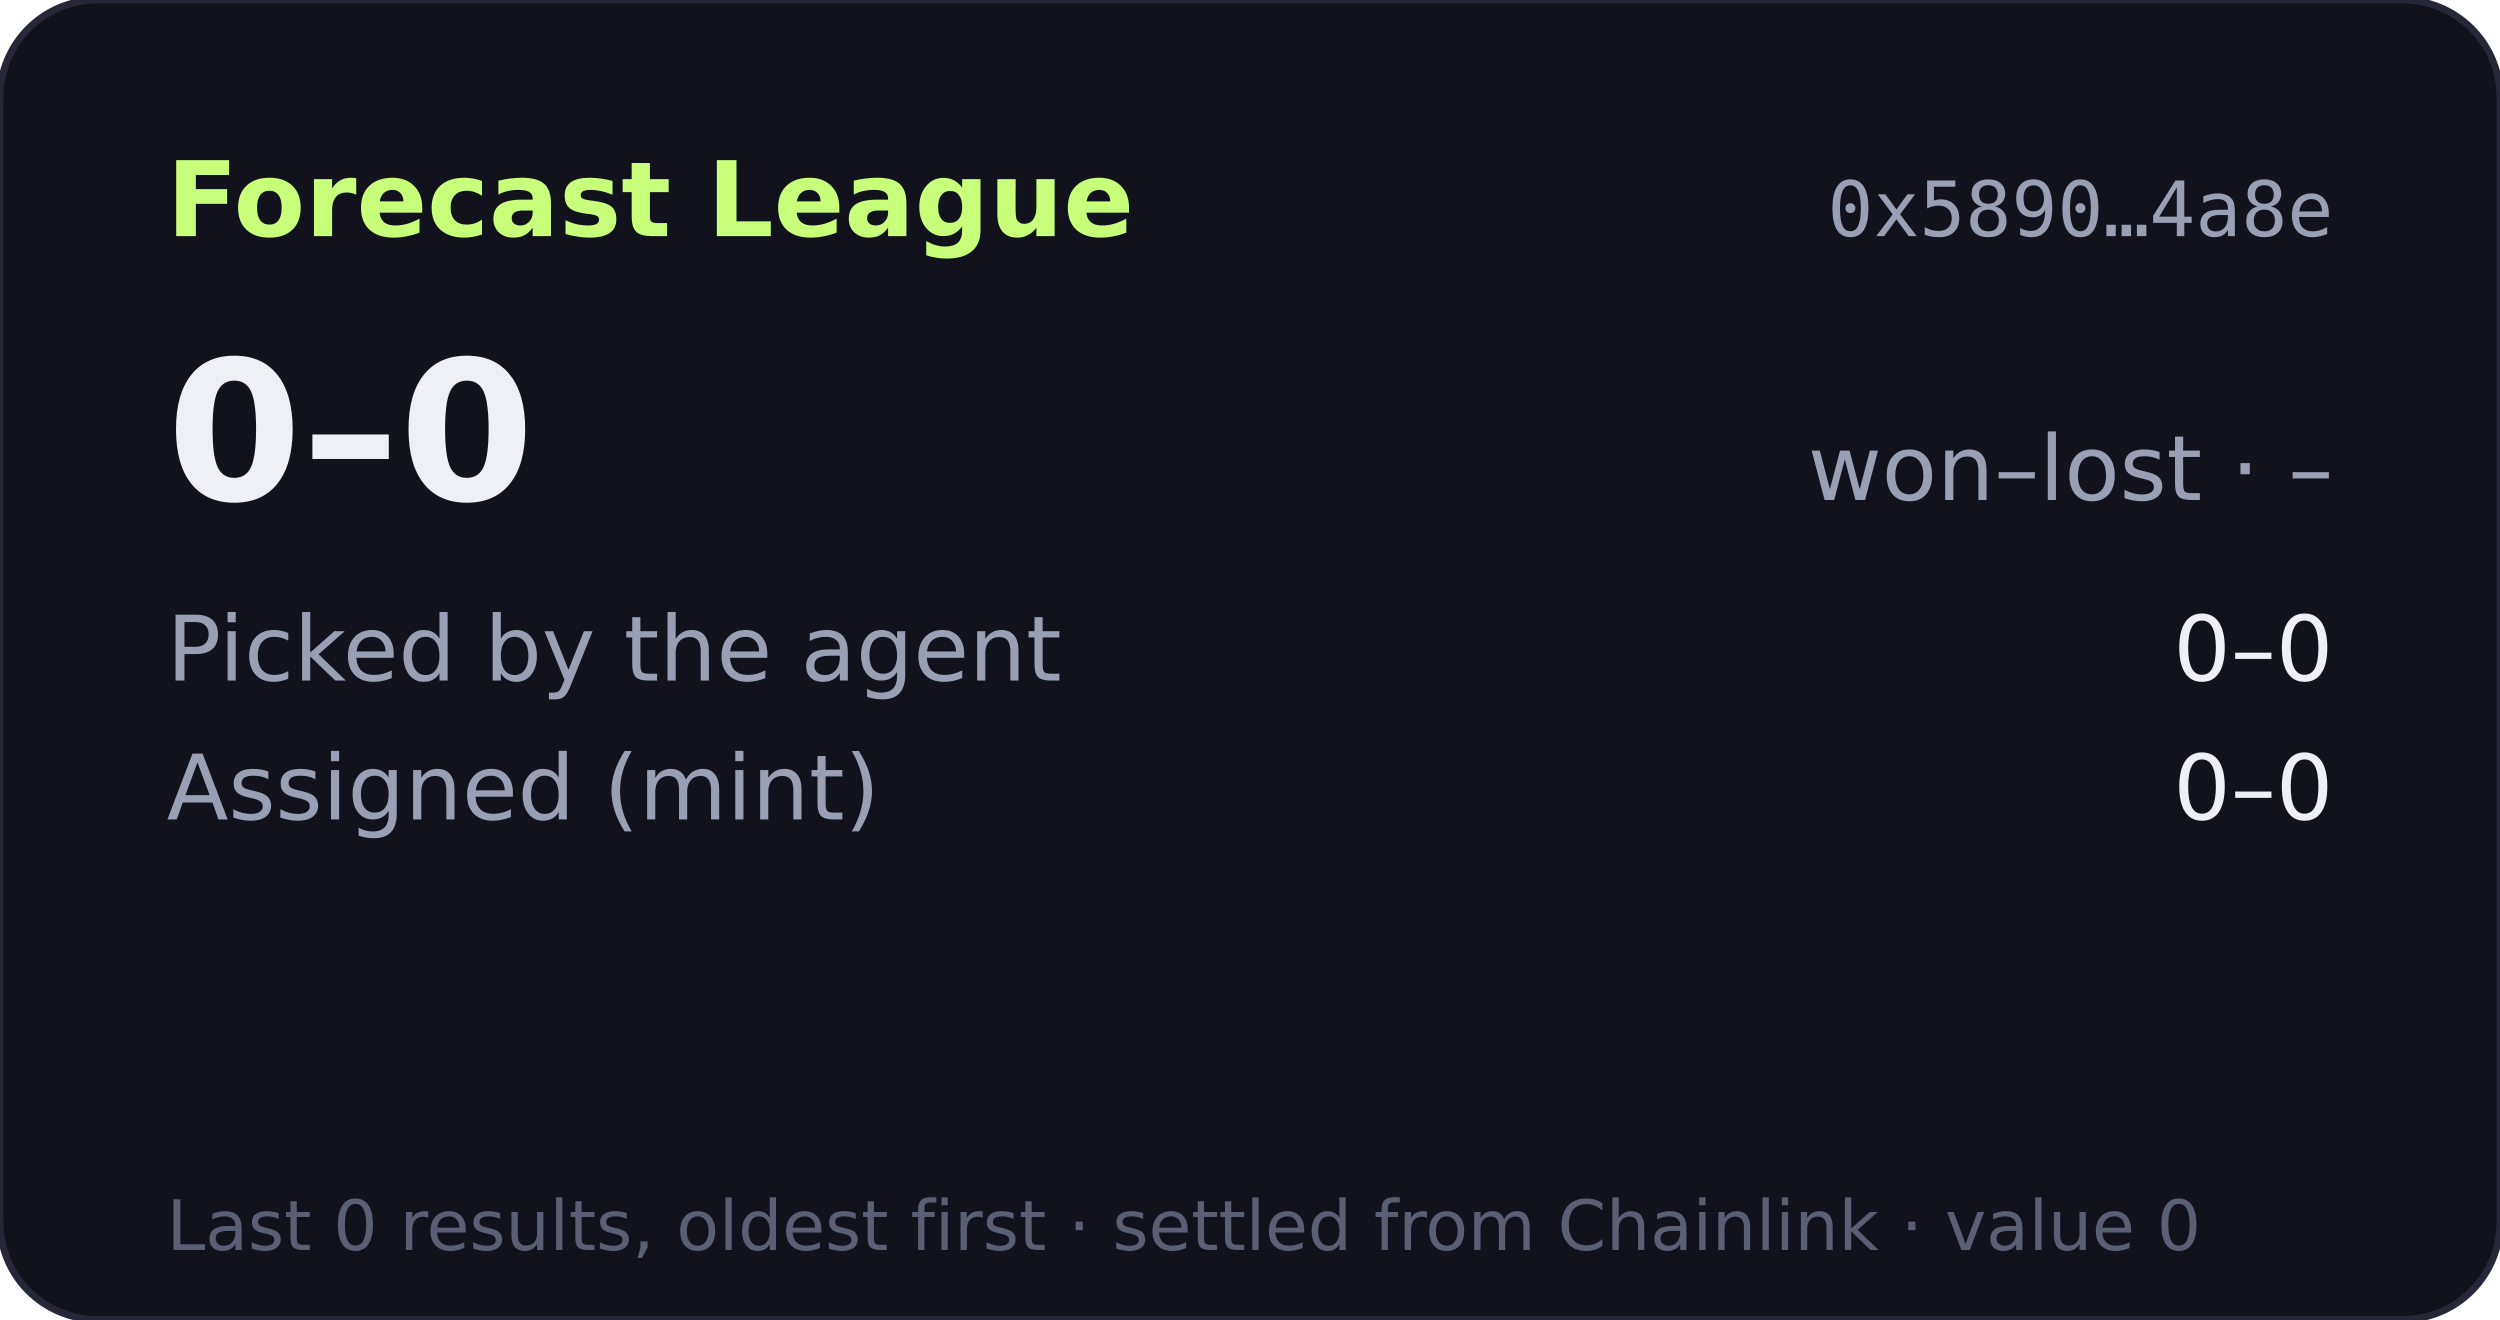
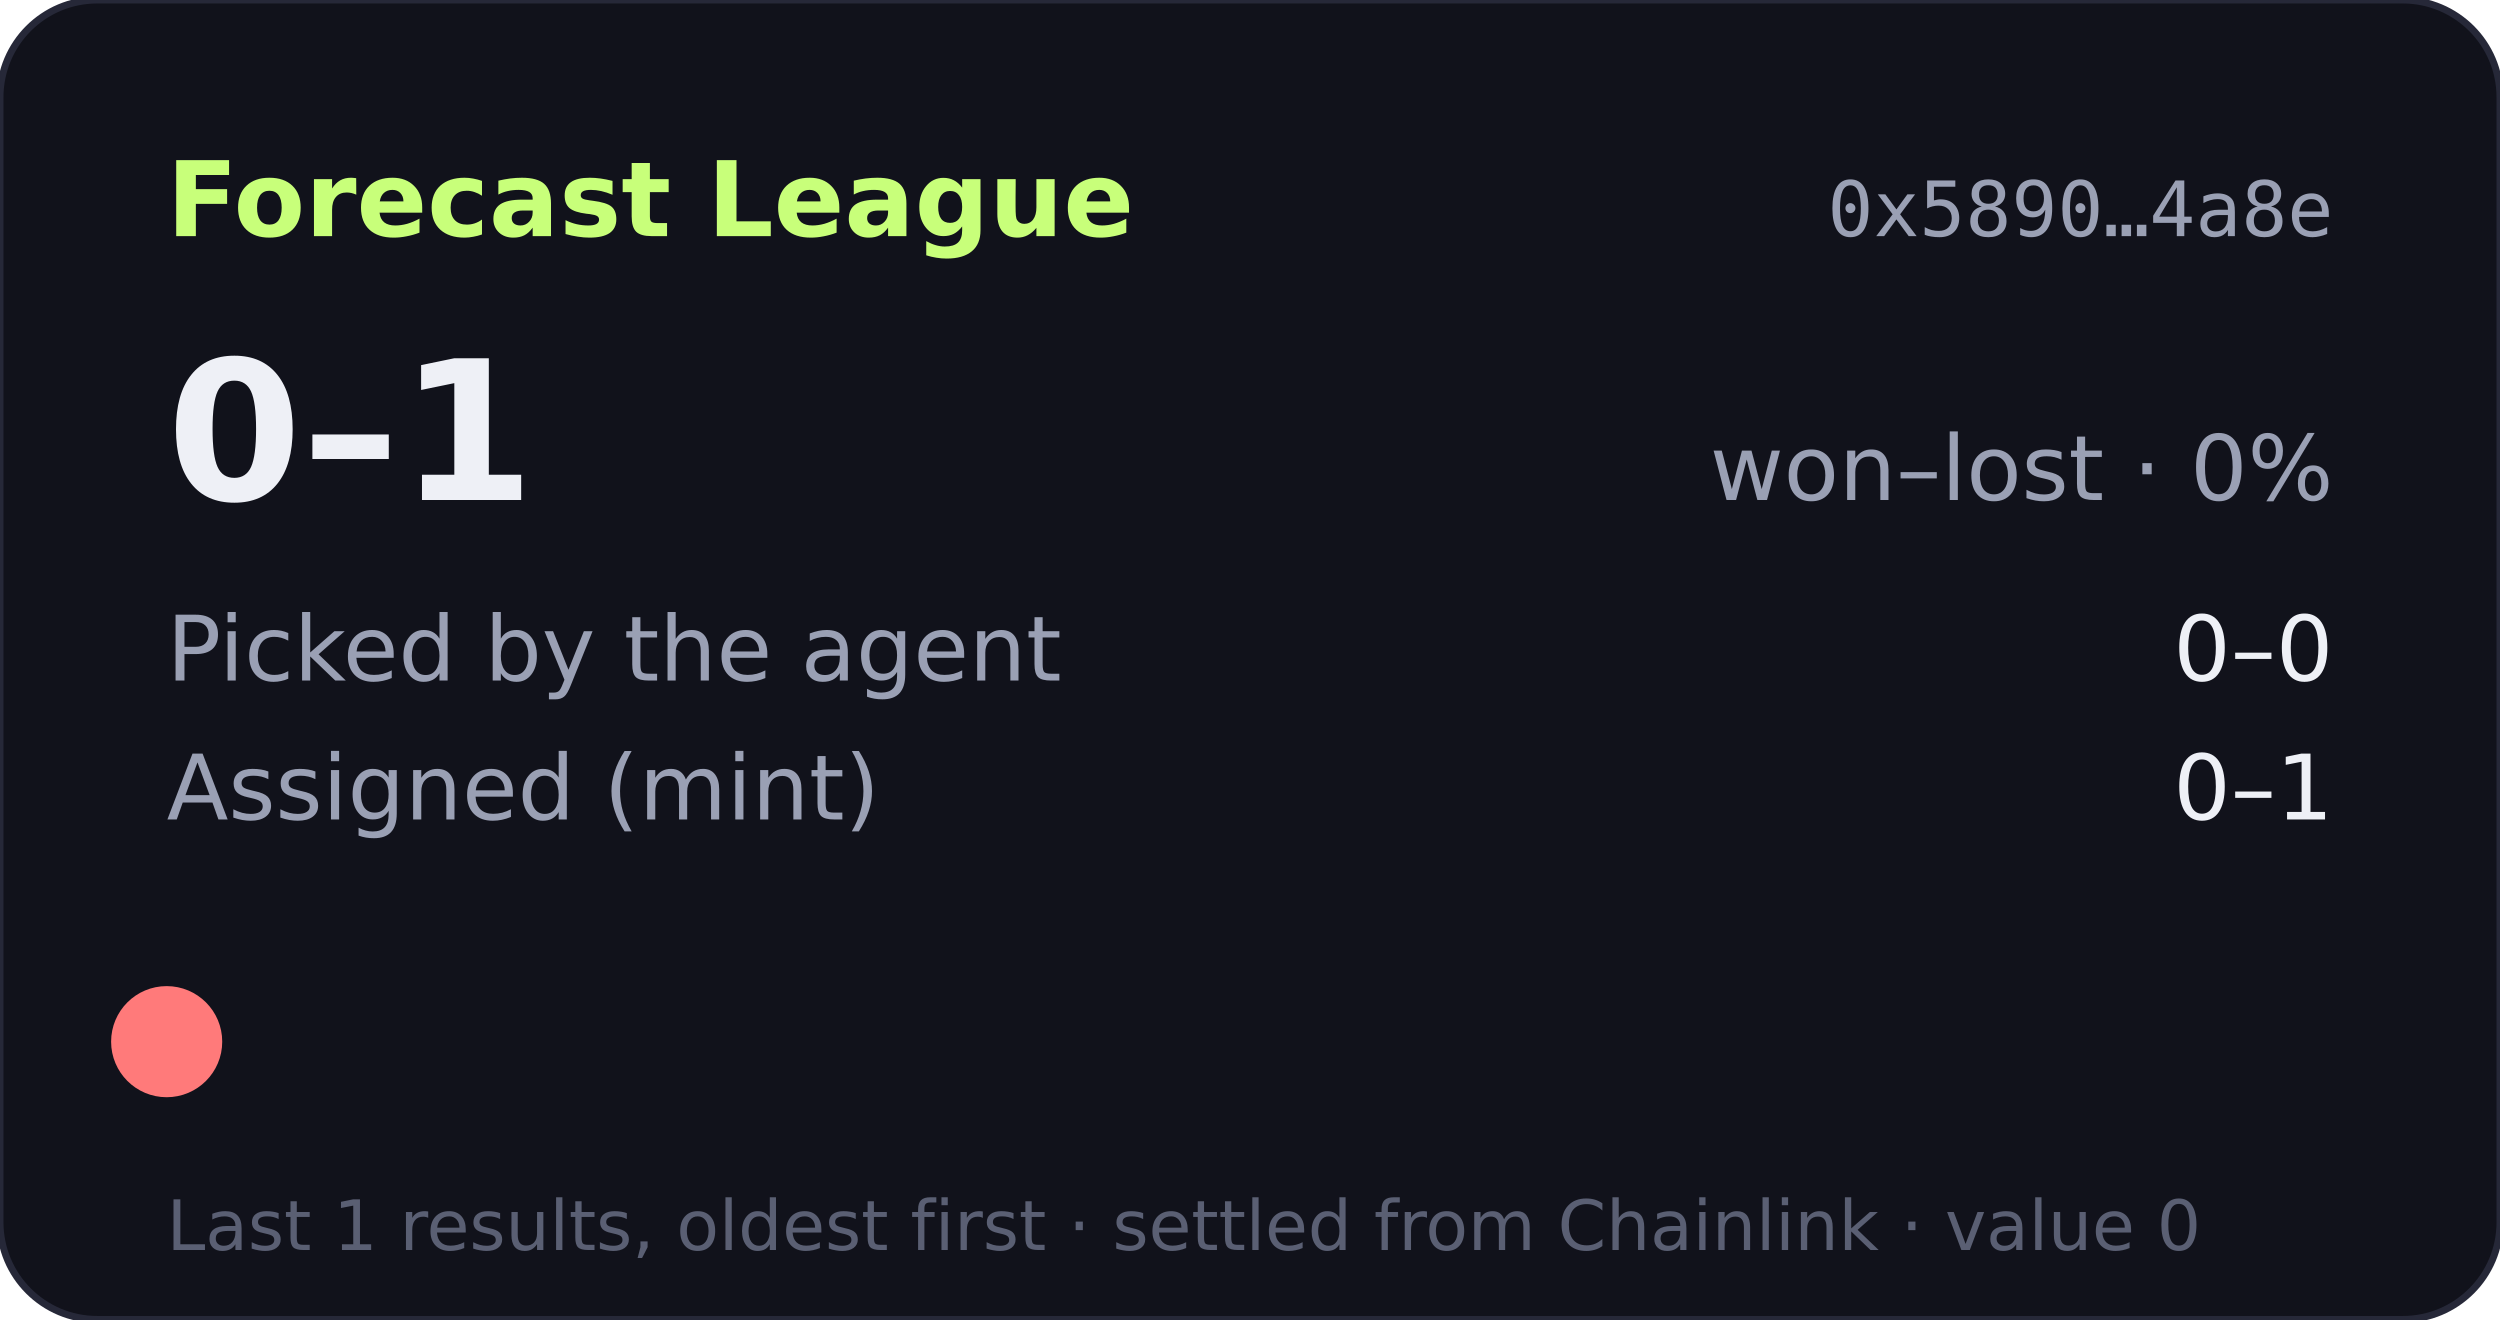
- <svg xmlns="http://www.w3.org/2000/svg" width="360" height="190" viewBox="0 0 360 190" role="img" aria-label="Forecast League record 0-0">
+ <svg xmlns="http://www.w3.org/2000/svg" width="360" height="190" viewBox="0 0 360 190" role="img" aria-label="Forecast League record 0-1">
  <rect width="360" height="190" rx="14" fill="#11121b" stroke="#262838" />
  <text x="24" y="34" fill="#c8ff7a" font-size="15" font-weight="700" font-family="Verdana,DejaVu Sans,sans-serif">Forecast League</text>
  <text x="336" y="34" fill="#9aa0b4" font-size="11" text-anchor="end" font-family="monospace">0x5890…4a8e</text>
  <g font-family="Verdana,DejaVu Sans,sans-serif">
-     <text x="24" y="72" fill="#eef0f6" font-size="28" font-weight="700">0–0</text>
-     <text x="336" y="72" fill="#9aa0b4" font-size="13" text-anchor="end">won–lost · –</text>
+     <text x="24" y="72" fill="#eef0f6" font-size="28" font-weight="700">0–1</text>
+     <text x="336" y="72" fill="#9aa0b4" font-size="13" text-anchor="end">won–lost · 0%</text>
    <text x="24" y="98" fill="#9aa0b4" font-size="13">Picked by the agent</text>
    <text x="336" y="98" fill="#eef0f6" font-size="13" text-anchor="end">0–0</text>
    <text x="24" y="118" fill="#9aa0b4" font-size="13">Assigned (mint)</text>
-     <text x="336" y="118" fill="#eef0f6" font-size="13" text-anchor="end">0–0</text>
-     <text x="24" y="180" fill="#5a5f73" font-size="10">Last 0 results, oldest first · settled from Chainlink · value 0</text>
+     <text x="336" y="118" fill="#eef0f6" font-size="13" text-anchor="end">0–1</text>
+     <circle cx="24" cy="150" r="8" fill="#ff7a7a" />
+     <text x="24" y="180" fill="#5a5f73" font-size="10">Last 1 results, oldest first · settled from Chainlink · value 0</text>
  </g>
</svg>
